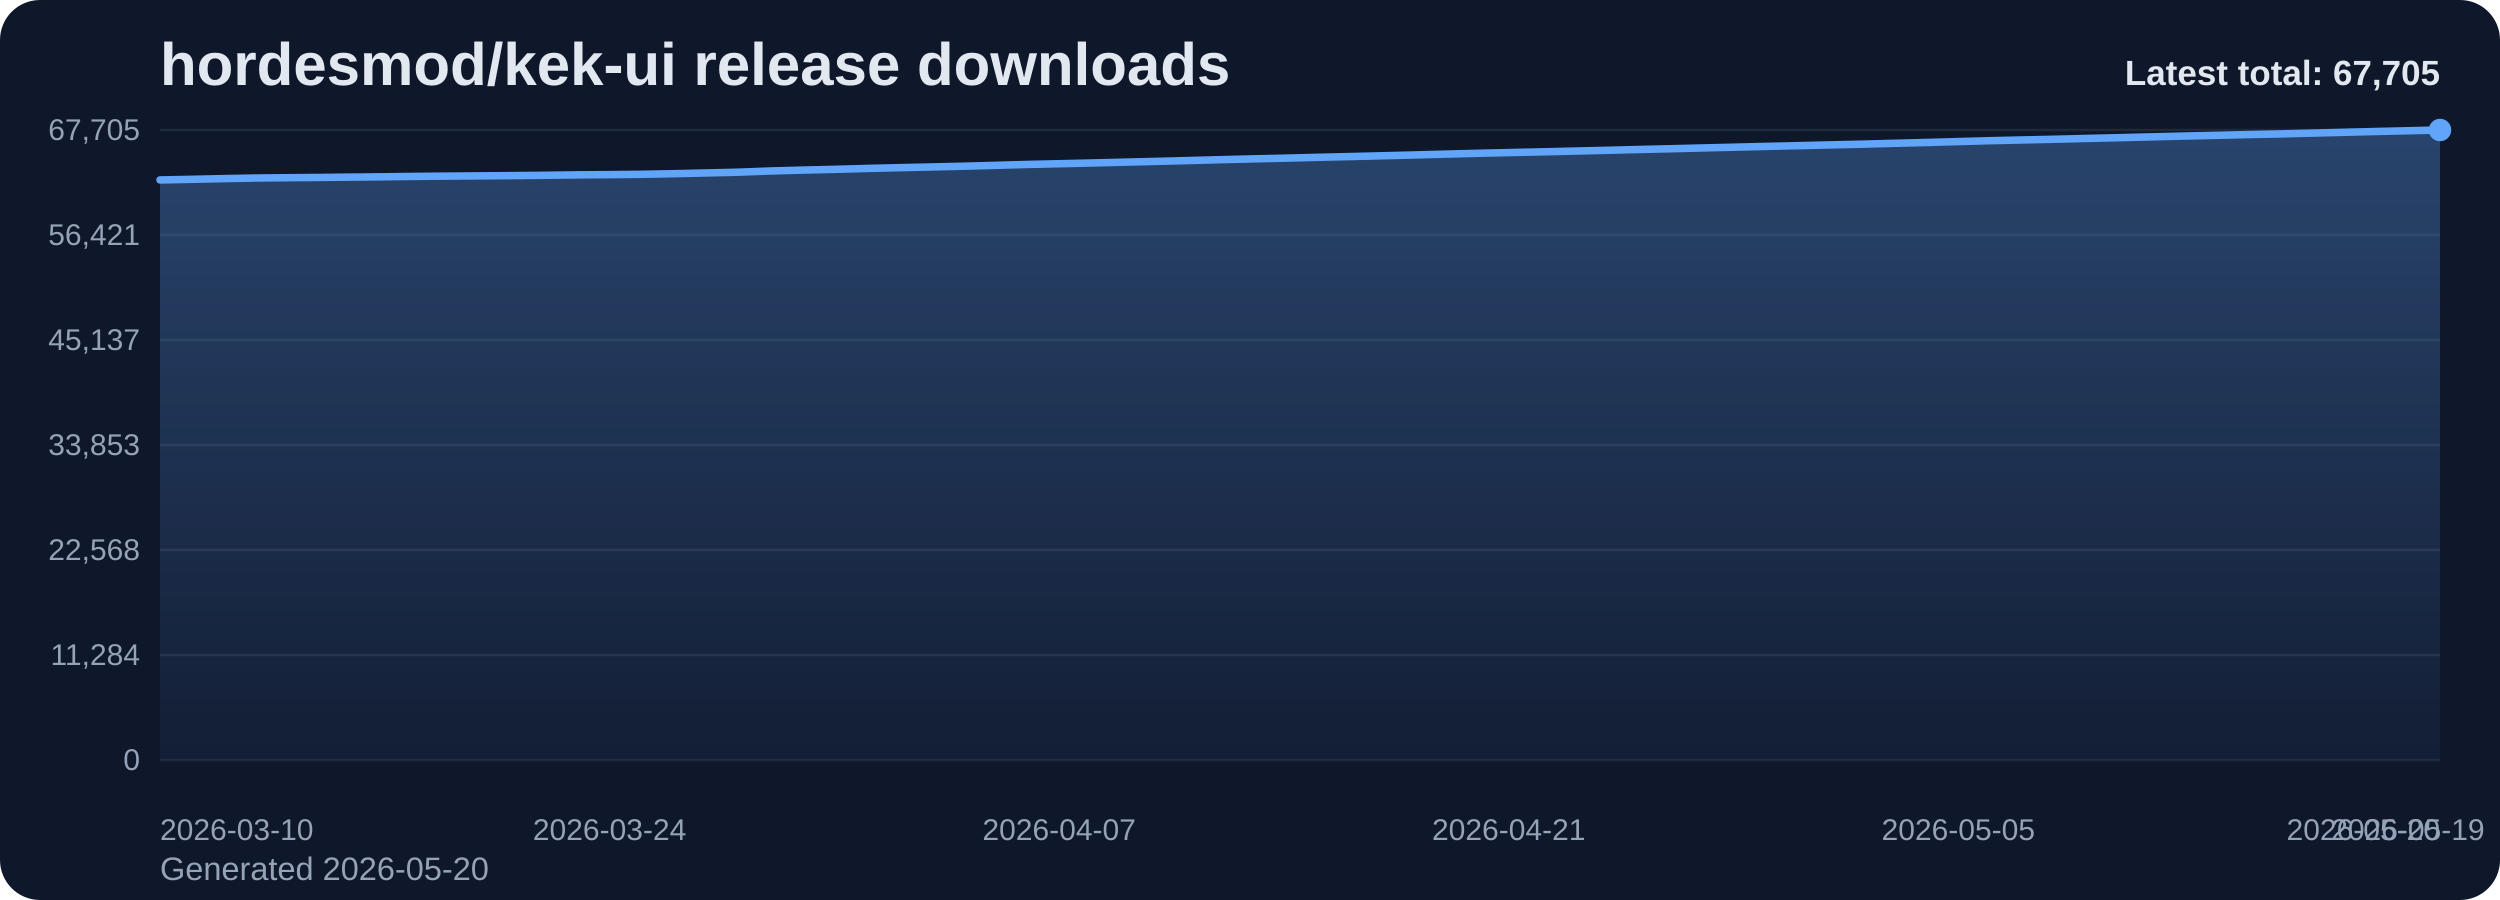
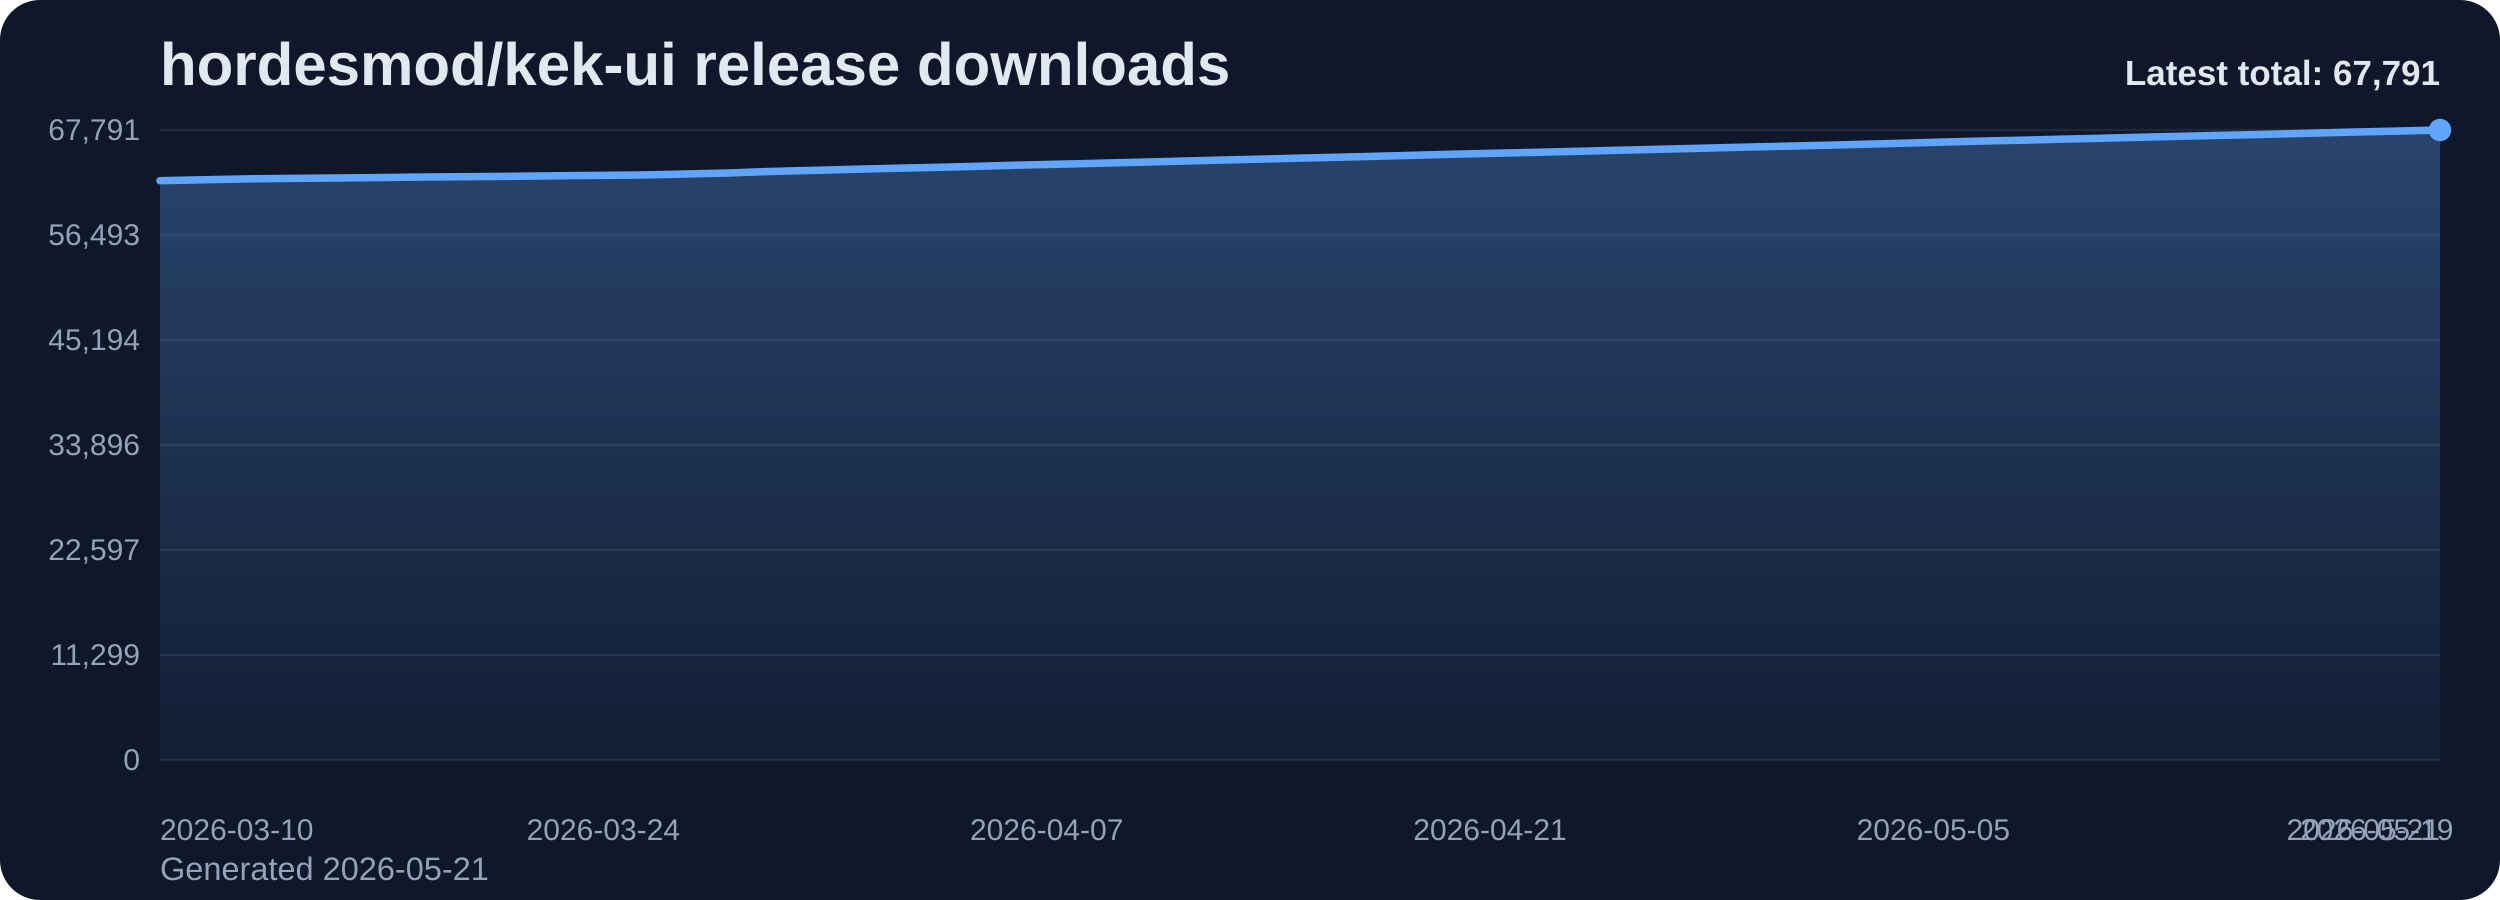
<svg xmlns="http://www.w3.org/2000/svg" viewBox="0 0 1000 360" role="img" aria-label="hordesmod/kek-ui release downloads chart">
  <defs>
    <linearGradient id="fill-total-trend-slate" x1="0" y1="0" x2="0" y2="1">
      <stop offset="0%" stop-color="#60a5fa" stop-opacity="0.32" />
      <stop offset="100%" stop-color="#60a5fa" stop-opacity="0.05" />
    </linearGradient>
    <style>
      .bg { fill: #0f172a; }
      .title { font: 700 24px Arial, sans-serif; fill: #e2e8f0; }
      .sub { font: 400 13px Arial, sans-serif; fill: #94a3b8; }
      .grid { stroke: #1e293b; stroke-width: 1; }
      .axis { font: 400 12px Arial, sans-serif; fill: #94a3b8; }
      .line { fill: none; stroke: #60a5fa; stroke-width: 3; stroke-linecap: round; stroke-linejoin: round; }
      .dot { fill: #60a5fa; }
      .value { font: 600 11px Arial, sans-serif; fill: #cbd5e1; }
      .latest { font: 700 14px Arial, sans-serif; fill: #e2e8f0; }
    </style>
  </defs>
  <rect class="bg" x="0" y="0" width="1000" height="360" rx="16" />
  <text class="title" x="64" y="34">hordesmod/kek-ui release downloads</text>
-   <text class="sub" x="64" y="352">Generated 2026-05-20</text>
+   <text class="sub" x="64" y="352">Generated 2026-05-21</text>
  <line x1="64" y1="52.00" x2="976" y2="52.00" class="grid" />
-   <text x="56" y="56.00" text-anchor="end" class="axis">67,705</text>
+   <text x="56" y="56.00" text-anchor="end" class="axis">67,791</text>
  <line x1="64" y1="94.00" x2="976" y2="94.00" class="grid" />
-   <text x="56" y="98.00" text-anchor="end" class="axis">56,421</text>
+   <text x="56" y="98.00" text-anchor="end" class="axis">56,493</text>
  <line x1="64" y1="136.00" x2="976" y2="136.00" class="grid" />
-   <text x="56" y="140.00" text-anchor="end" class="axis">45,137</text>
+   <text x="56" y="140.00" text-anchor="end" class="axis">45,194</text>
  <line x1="64" y1="178.00" x2="976" y2="178.00" class="grid" />
-   <text x="56" y="182.00" text-anchor="end" class="axis">33,853</text>
+   <text x="56" y="182.00" text-anchor="end" class="axis">33,896</text>
  <line x1="64" y1="220.00" x2="976" y2="220.00" class="grid" />
-   <text x="56" y="224.00" text-anchor="end" class="axis">22,568</text>
+   <text x="56" y="224.00" text-anchor="end" class="axis">22,597</text>
  <line x1="64" y1="262.00" x2="976" y2="262.00" class="grid" />
-   <text x="56" y="266.00" text-anchor="end" class="axis">11,284</text>
+   <text x="56" y="266.00" text-anchor="end" class="axis">11,299</text>
  <line x1="64" y1="304.00" x2="976" y2="304.00" class="grid" />
  <text x="56" y="308.00" text-anchor="end" class="axis">0</text>
-   <path d="M 64.00 304 L 64.00 71.98 L 76.85 71.72 L 89.69 71.44 L 102.54 71.20 L 115.38 71.08 L 128.23 70.97 L 141.07 70.84 L 153.92 70.71 L 166.76 70.55 L 179.61 70.44 L 192.45 70.34 L 205.30 70.24 L 218.14 70.11 L 230.99 69.94 L 243.83 69.85 L 256.68 69.72 L 269.52 69.48 L 282.37 69.18 L 295.21 68.88 L 308.06 68.39 L 320.90 68.04 L 333.75 67.74 L 346.59 67.38 L 359.44 67.07 L 372.28 66.79 L 385.13 66.49 L 397.97 66.14 L 410.82 65.78 L 423.66 65.49 L 436.51 65.19 L 449.35 64.87 L 462.20 64.56 L 475.04 64.23 L 487.89 63.88 L 500.73 63.56 L 513.58 63.27 L 526.42 62.94 L 539.27 62.64 L 552.11 62.33 L 564.96 62.00 L 577.80 61.66 L 590.65 61.33 L 603.49 61.03 L 616.34 60.75 L 629.18 60.44 L 642.03 60.14 L 654.87 59.81 L 667.72 59.51 L 680.56 59.19 L 693.41 58.88 L 706.25 58.56 L 719.10 58.27 L 731.94 57.96 L 744.79 57.67 L 757.63 57.32 L 770.48 56.99 L 783.32 56.63 L 796.17 56.27 L 809.01 55.98 L 821.86 55.70 L 834.70 55.37 L 847.55 55.07 L 860.39 54.75 L 873.24 54.43 L 886.08 54.14 L 898.93 53.84 L 911.77 53.57 L 924.62 53.25 L 937.46 52.92 L 950.31 52.60 L 963.15 52.30 L 976.00 52.00 L 976.00 304 Z" fill="url(#fill-total-trend-slate)" />
-   <polyline class="line" points="64.00,71.98 76.85,71.72 89.69,71.44 102.54,71.20 115.38,71.08 128.23,70.97 141.07,70.84 153.92,70.71 166.76,70.55 179.61,70.44 192.45,70.34 205.30,70.24 218.14,70.11 230.99,69.94 243.83,69.85 256.68,69.72 269.52,69.48 282.37,69.18 295.21,68.88 308.06,68.39 320.90,68.04 333.75,67.74 346.59,67.38 359.44,67.07 372.28,66.79 385.13,66.49 397.97,66.14 410.82,65.78 423.66,65.49 436.51,65.19 449.35,64.87 462.20,64.56 475.04,64.23 487.89,63.88 500.73,63.56 513.58,63.27 526.42,62.94 539.27,62.64 552.11,62.33 564.96,62.00 577.80,61.66 590.65,61.33 603.49,61.03 616.34,60.75 629.18,60.44 642.03,60.14 654.87,59.81 667.72,59.51 680.56,59.19 693.41,58.88 706.25,58.56 719.10,58.27 731.94,57.96 744.79,57.67 757.63,57.32 770.48,56.99 783.32,56.63 796.17,56.27 809.01,55.98 821.86,55.70 834.70,55.37 847.55,55.07 860.39,54.75 873.24,54.43 886.08,54.14 898.93,53.84 911.77,53.57 924.62,53.25 937.46,52.92 950.31,52.60 963.15,52.30 976.00,52.00" />
+   <path d="M 64.00 304 L 64.00 72.27 L 76.67 72.01 L 89.33 71.74 L 102.00 71.50 L 114.67 71.38 L 127.33 71.26 L 140.00 71.14 L 152.67 71.01 L 165.33 70.85 L 178.00 70.74 L 190.67 70.64 L 203.33 70.53 L 216.00 70.40 L 228.67 70.24 L 241.33 70.14 L 254.00 70.02 L 266.67 69.78 L 279.33 69.48 L 292.00 69.18 L 304.67 68.69 L 317.33 68.34 L 330.00 68.04 L 342.67 67.68 L 355.33 67.37 L 368.00 67.09 L 380.67 66.79 L 393.33 66.45 L 406.00 66.08 L 418.67 65.79 L 431.33 65.50 L 444.00 65.17 L 456.67 64.87 L 469.33 64.53 L 482.00 64.19 L 494.67 63.87 L 507.33 63.58 L 520.00 63.24 L 532.67 62.95 L 545.33 62.64 L 558.00 62.31 L 570.67 61.97 L 583.33 61.64 L 596.00 61.34 L 608.67 61.06 L 621.33 60.75 L 634.00 60.45 L 646.67 60.11 L 659.33 59.82 L 672.00 59.50 L 684.67 59.19 L 697.33 58.87 L 710.00 58.58 L 722.67 58.27 L 735.33 57.98 L 748.00 57.63 L 760.67 57.30 L 773.33 56.94 L 786.00 56.58 L 798.67 56.29 L 811.33 56.02 L 824.00 55.68 L 836.67 55.39 L 849.33 55.07 L 862.00 54.75 L 874.67 54.46 L 887.33 54.16 L 900.00 53.89 L 912.67 53.56 L 925.33 53.24 L 938.00 52.91 L 950.67 52.62 L 963.33 52.32 L 976.00 52.00 L 976.00 304 Z" fill="url(#fill-total-trend-slate)" />
+   <polyline class="line" points="64.00,72.27 76.67,72.01 89.33,71.74 102.00,71.50 114.67,71.38 127.33,71.26 140.00,71.14 152.67,71.01 165.33,70.85 178.00,70.74 190.67,70.64 203.33,70.53 216.00,70.40 228.67,70.24 241.33,70.14 254.00,70.02 266.67,69.78 279.33,69.48 292.00,69.18 304.67,68.69 317.33,68.34 330.00,68.04 342.67,67.68 355.33,67.37 368.00,67.09 380.67,66.79 393.33,66.45 406.00,66.08 418.67,65.79 431.33,65.50 444.00,65.17 456.67,64.87 469.33,64.53 482.00,64.19 494.67,63.87 507.33,63.58 520.00,63.24 532.67,62.95 545.33,62.64 558.00,62.31 570.67,61.97 583.33,61.64 596.00,61.34 608.67,61.06 621.33,60.75 634.00,60.45 646.67,60.11 659.33,59.82 672.00,59.50 684.67,59.19 697.33,58.87 710.00,58.58 722.67,58.27 735.33,57.98 748.00,57.63 760.67,57.30 773.33,56.94 786.00,56.58 798.67,56.29 811.33,56.02 824.00,55.68 836.67,55.39 849.33,55.07 862.00,54.75 874.67,54.46 887.33,54.16 900.00,53.89 912.67,53.56 925.33,53.24 938.00,52.91 950.67,52.62 963.33,52.32 976.00,52.00" />
  <circle class="dot" cx="976.00" cy="52.00" r="4.5" />
  <text class="axis" x="64.00" y="336" text-anchor="start">2026-03-10</text>
-   <text class="axis" x="243.83" y="336" text-anchor="middle">2026-03-24</text>
-   <text class="axis" x="423.66" y="336" text-anchor="middle">2026-04-07</text>
-   <text class="axis" x="603.49" y="336" text-anchor="middle">2026-04-21</text>
-   <text class="axis" x="783.32" y="336" text-anchor="middle">2026-05-05</text>
-   <text class="axis" x="963.15" y="336" text-anchor="middle">2026-05-19</text>
-   <text class="axis" x="976.00" y="336" text-anchor="end">2026-05-20</text>
-   <text class="latest" x="976" y="34" text-anchor="end">Latest total: 67,705</text>
+   <text class="axis" x="241.33" y="336" text-anchor="middle">2026-03-24</text>
+   <text class="axis" x="418.67" y="336" text-anchor="middle">2026-04-07</text>
+   <text class="axis" x="596.00" y="336" text-anchor="middle">2026-04-21</text>
+   <text class="axis" x="773.33" y="336" text-anchor="middle">2026-05-05</text>
+   <text class="axis" x="950.67" y="336" text-anchor="middle">2026-05-19</text>
+   <text class="axis" x="976.00" y="336" text-anchor="end">2026-05-21</text>
+   <text class="latest" x="976" y="34" text-anchor="end">Latest total: 67,791</text>
</svg>
